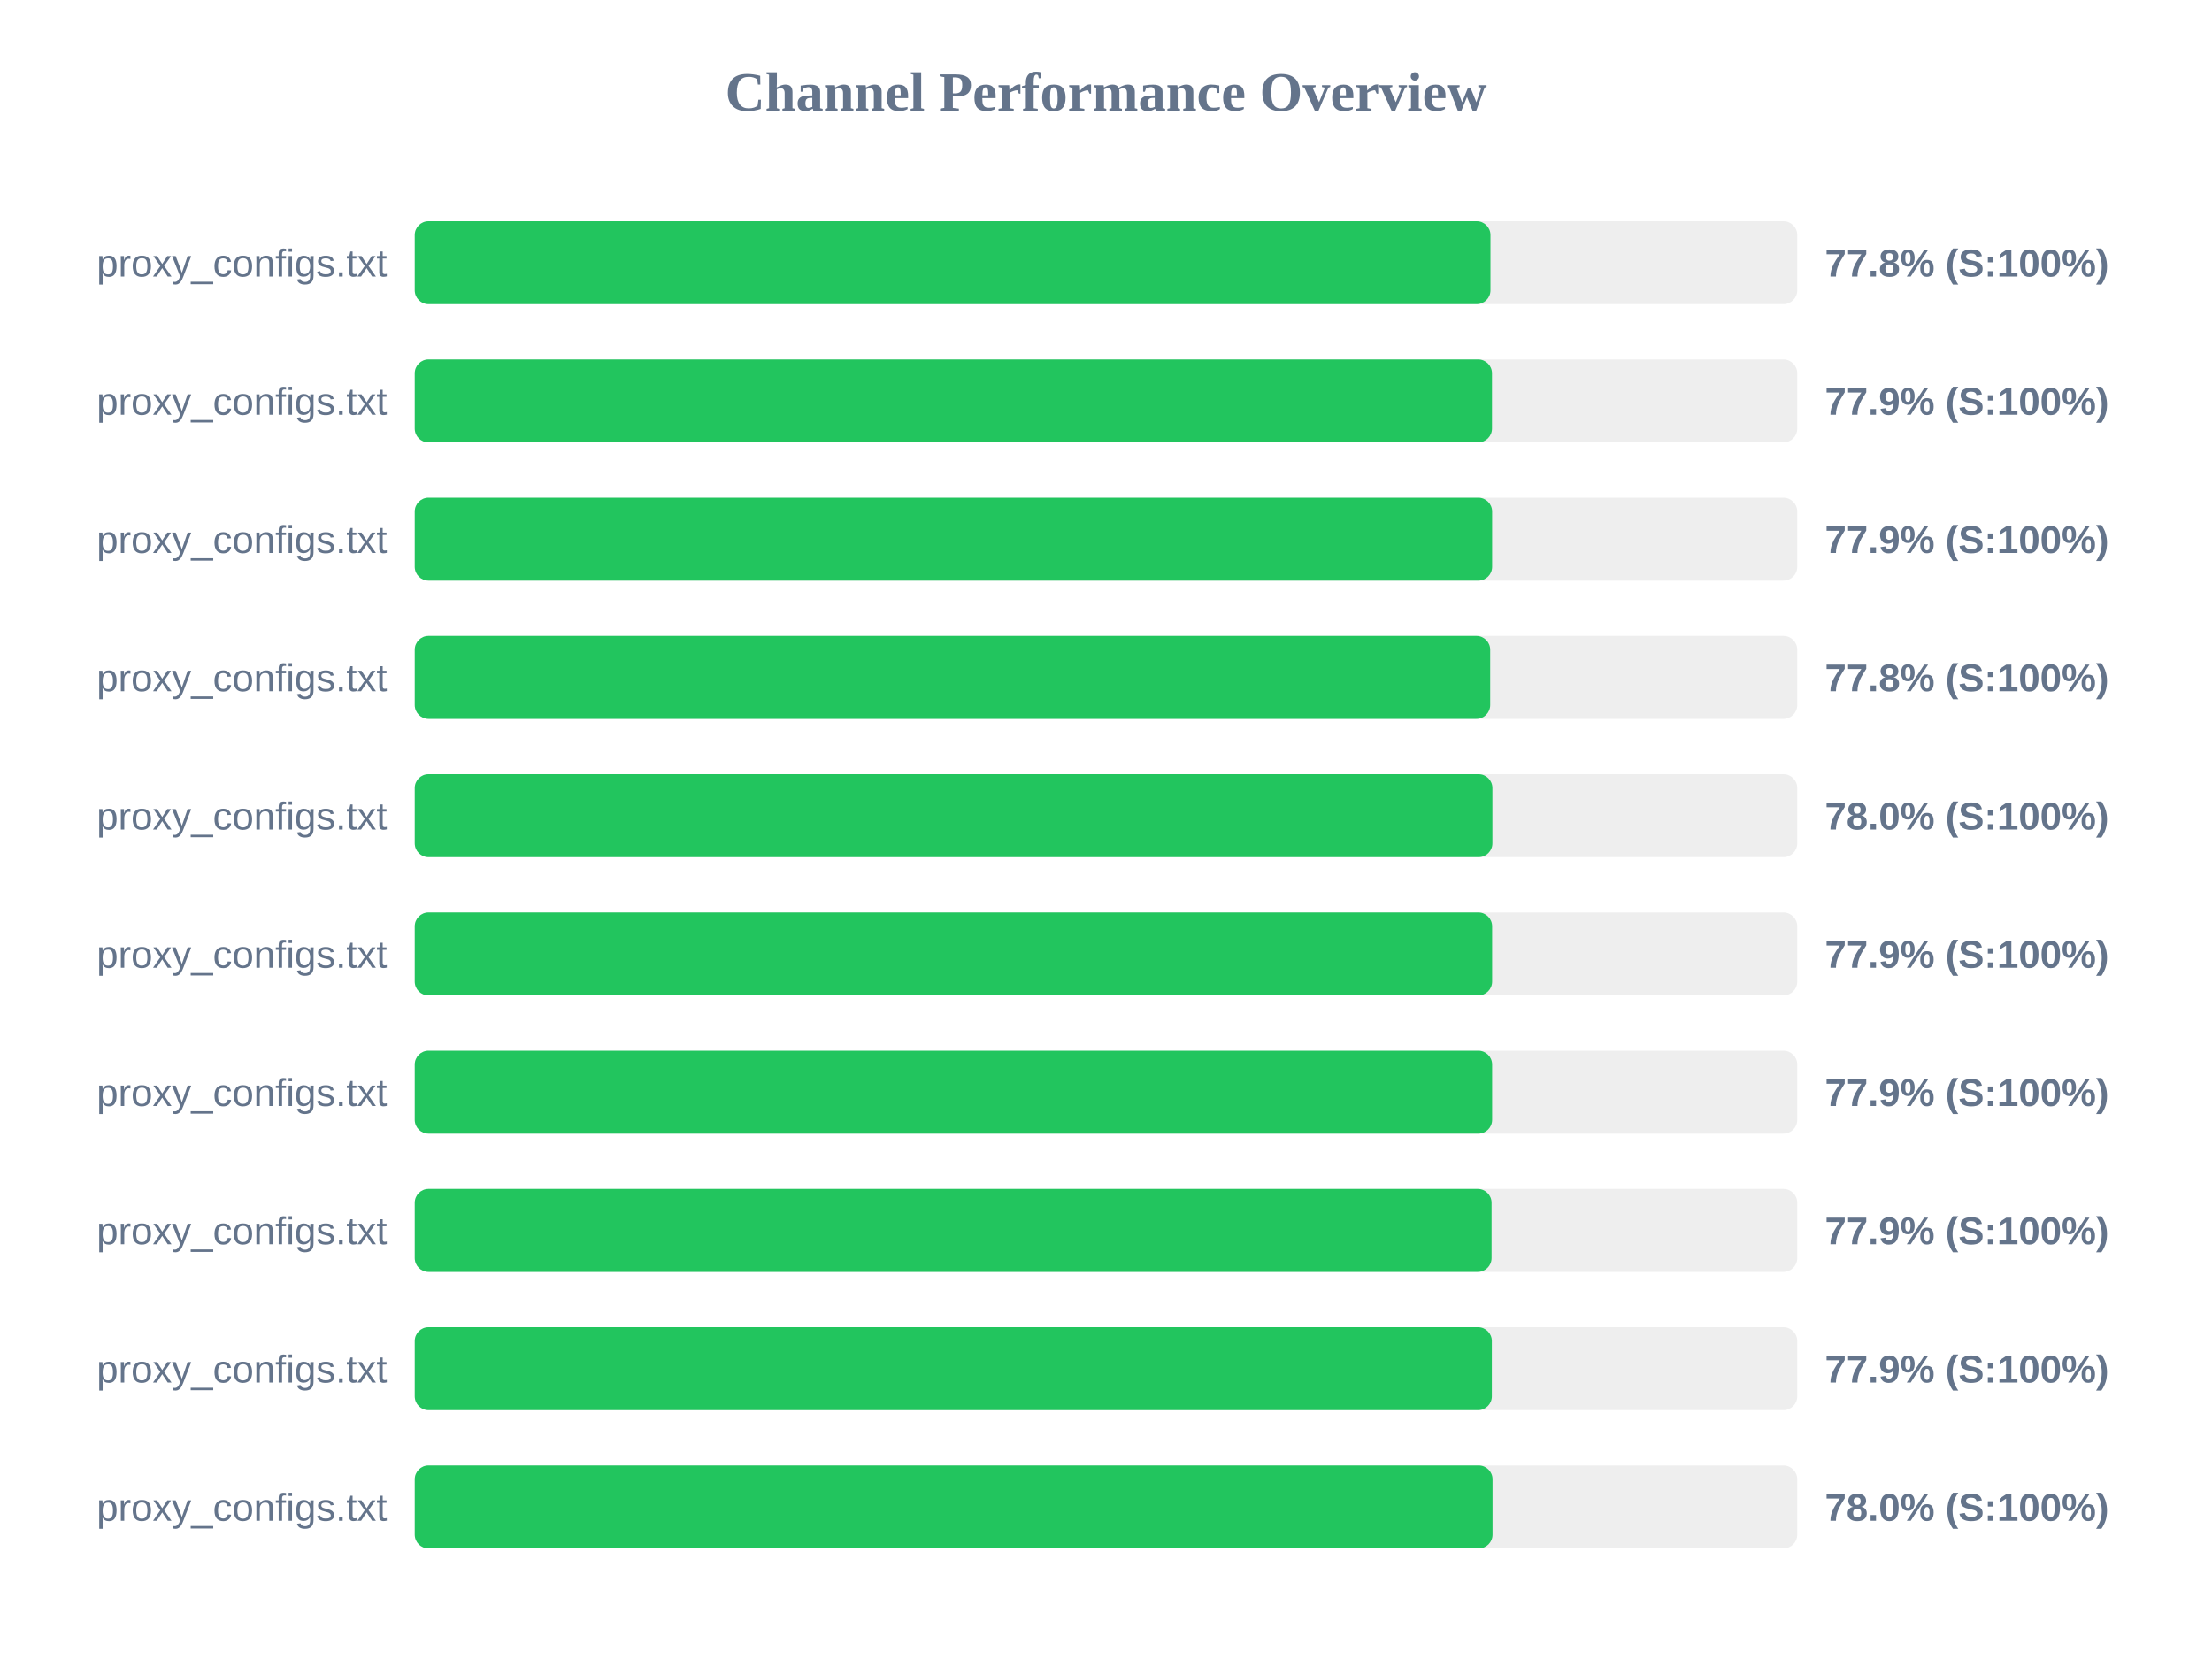
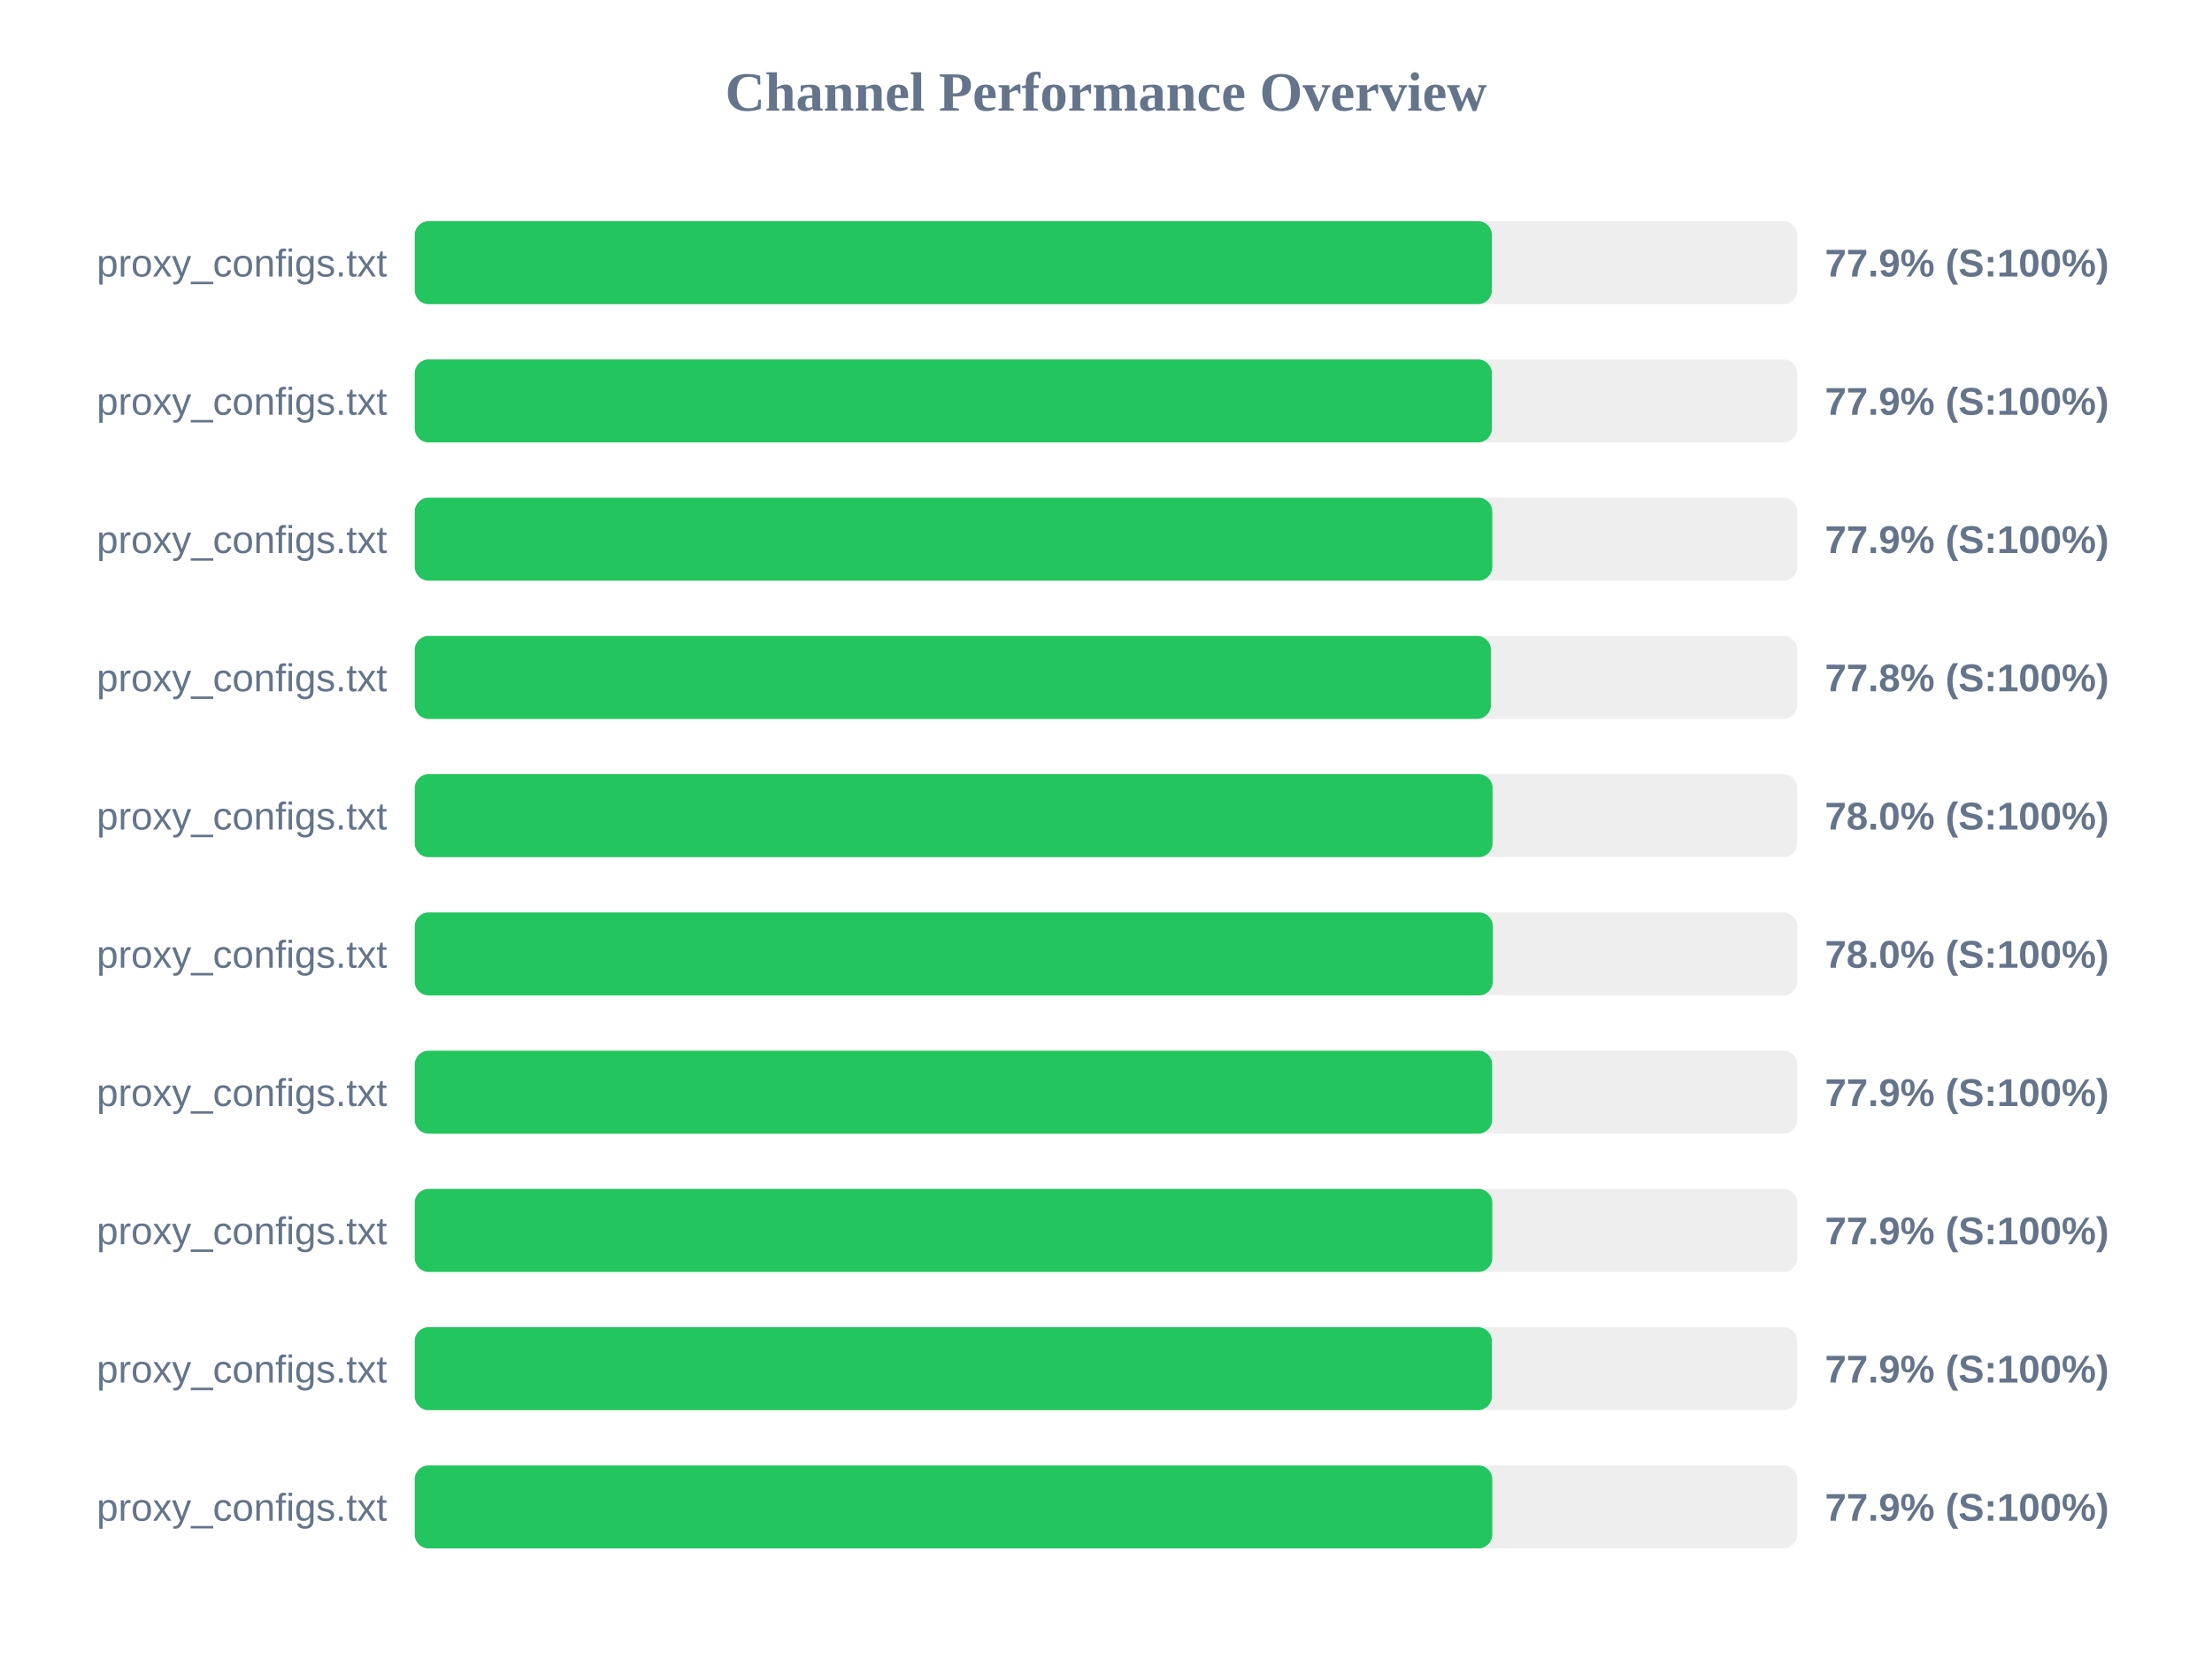
<svg xmlns="http://www.w3.org/2000/svg" width="800" height="600" version="1.1">
  <style>
        .row { font: 14px Arial; fill: #64748b; }
        .score { font: bold 14px Arial; fill: #64748b; }
    </style>
  <text x="400" y="40" text-anchor="middle" font-size="20px" font-weight="bold" fill="#64748b">Channel Performance Overview</text>
  <rect x="150" y="80" width="500" height="30" fill="#eee" rx="5" />
-   <rect x="150" y="80" width="389.05" height="30" fill="#22c55e" rx="5" />
+   <rect x="150" y="80" width="389.55" height="30" fill="#22c55e" rx="5" />
  <text x="140" y="100" text-anchor="end" class="row">proxy_configs.txt</text>
-   <text x="660" y="100" text-anchor="start" class="score">77.8% (S:100%)</text>
+   <text x="660" y="100" text-anchor="start" class="score">77.9% (S:100%)</text>
  <rect x="150" y="130" width="500" height="30" fill="#eee" rx="5" />
-   <rect x="150" y="130" width="389.6" height="30" fill="#22c55e" rx="5" />
+   <rect x="150" y="130" width="389.55" height="30" fill="#22c55e" rx="5" />
  <text x="140" y="150" text-anchor="end" class="row">proxy_configs.txt</text>
  <text x="660" y="150" text-anchor="start" class="score">77.9% (S:100%)</text>
  <rect x="150" y="180" width="500" height="30" fill="#eee" rx="5" />
-   <rect x="150" y="180" width="389.65" height="30" fill="#22c55e" rx="5" />
+   <rect x="150" y="180" width="389.7" height="30" fill="#22c55e" rx="5" />
  <text x="140" y="200" text-anchor="end" class="row">proxy_configs.txt</text>
  <text x="660" y="200" text-anchor="start" class="score">77.9% (S:100%)</text>
  <rect x="150" y="230" width="500" height="30" fill="#eee" rx="5" />
-   <rect x="150" y="230" width="388.95" height="30" fill="#22c55e" rx="5" />
+   <rect x="150" y="230" width="389.2" height="30" fill="#22c55e" rx="5" />
  <text x="140" y="250" text-anchor="end" class="row">proxy_configs.txt</text>
  <text x="660" y="250" text-anchor="start" class="score">77.8% (S:100%)</text>
  <rect x="150" y="280" width="500" height="30" fill="#eee" rx="5" />
-   <rect x="150" y="280" width="389.75" height="30" fill="#22c55e" rx="5" />
+   <rect x="150" y="280" width="389.8" height="30" fill="#22c55e" rx="5" />
  <text x="140" y="300" text-anchor="end" class="row">proxy_configs.txt</text>
  <text x="660" y="300" text-anchor="start" class="score">78.0% (S:100%)</text>
  <rect x="150" y="330" width="500" height="30" fill="#eee" rx="5" />
-   <rect x="150" y="330" width="389.65" height="30" fill="#22c55e" rx="5" />
+   <rect x="150" y="330" width="389.9" height="30" fill="#22c55e" rx="5" />
  <text x="140" y="350" text-anchor="end" class="row">proxy_configs.txt</text>
-   <text x="660" y="350" text-anchor="start" class="score">77.9% (S:100%)</text>
+   <text x="660" y="350" text-anchor="start" class="score">78.0% (S:100%)</text>
  <rect x="150" y="380" width="500" height="30" fill="#eee" rx="5" />
  <rect x="150" y="380" width="389.65" height="30" fill="#22c55e" rx="5" />
  <text x="140" y="400" text-anchor="end" class="row">proxy_configs.txt</text>
  <text x="660" y="400" text-anchor="start" class="score">77.9% (S:100%)</text>
  <rect x="150" y="430" width="500" height="30" fill="#eee" rx="5" />
-   <rect x="150" y="430" width="389.45" height="30" fill="#22c55e" rx="5" />
+   <rect x="150" y="430" width="389.7" height="30" fill="#22c55e" rx="5" />
  <text x="140" y="450" text-anchor="end" class="row">proxy_configs.txt</text>
  <text x="660" y="450" text-anchor="start" class="score">77.9% (S:100%)</text>
  <rect x="150" y="480" width="500" height="30" fill="#eee" rx="5" />
  <rect x="150" y="480" width="389.55" height="30" fill="#22c55e" rx="5" />
  <text x="140" y="500" text-anchor="end" class="row">proxy_configs.txt</text>
  <text x="660" y="500" text-anchor="start" class="score">77.9% (S:100%)</text>
  <rect x="150" y="530" width="500" height="30" fill="#eee" rx="5" />
-   <rect x="150" y="530" width="389.8" height="30" fill="#22c55e" rx="5" />
+   <rect x="150" y="530" width="389.7" height="30" fill="#22c55e" rx="5" />
  <text x="140" y="550" text-anchor="end" class="row">proxy_configs.txt</text>
-   <text x="660" y="550" text-anchor="start" class="score">78.0% (S:100%)</text>
+   <text x="660" y="550" text-anchor="start" class="score">77.9% (S:100%)</text>
</svg>
